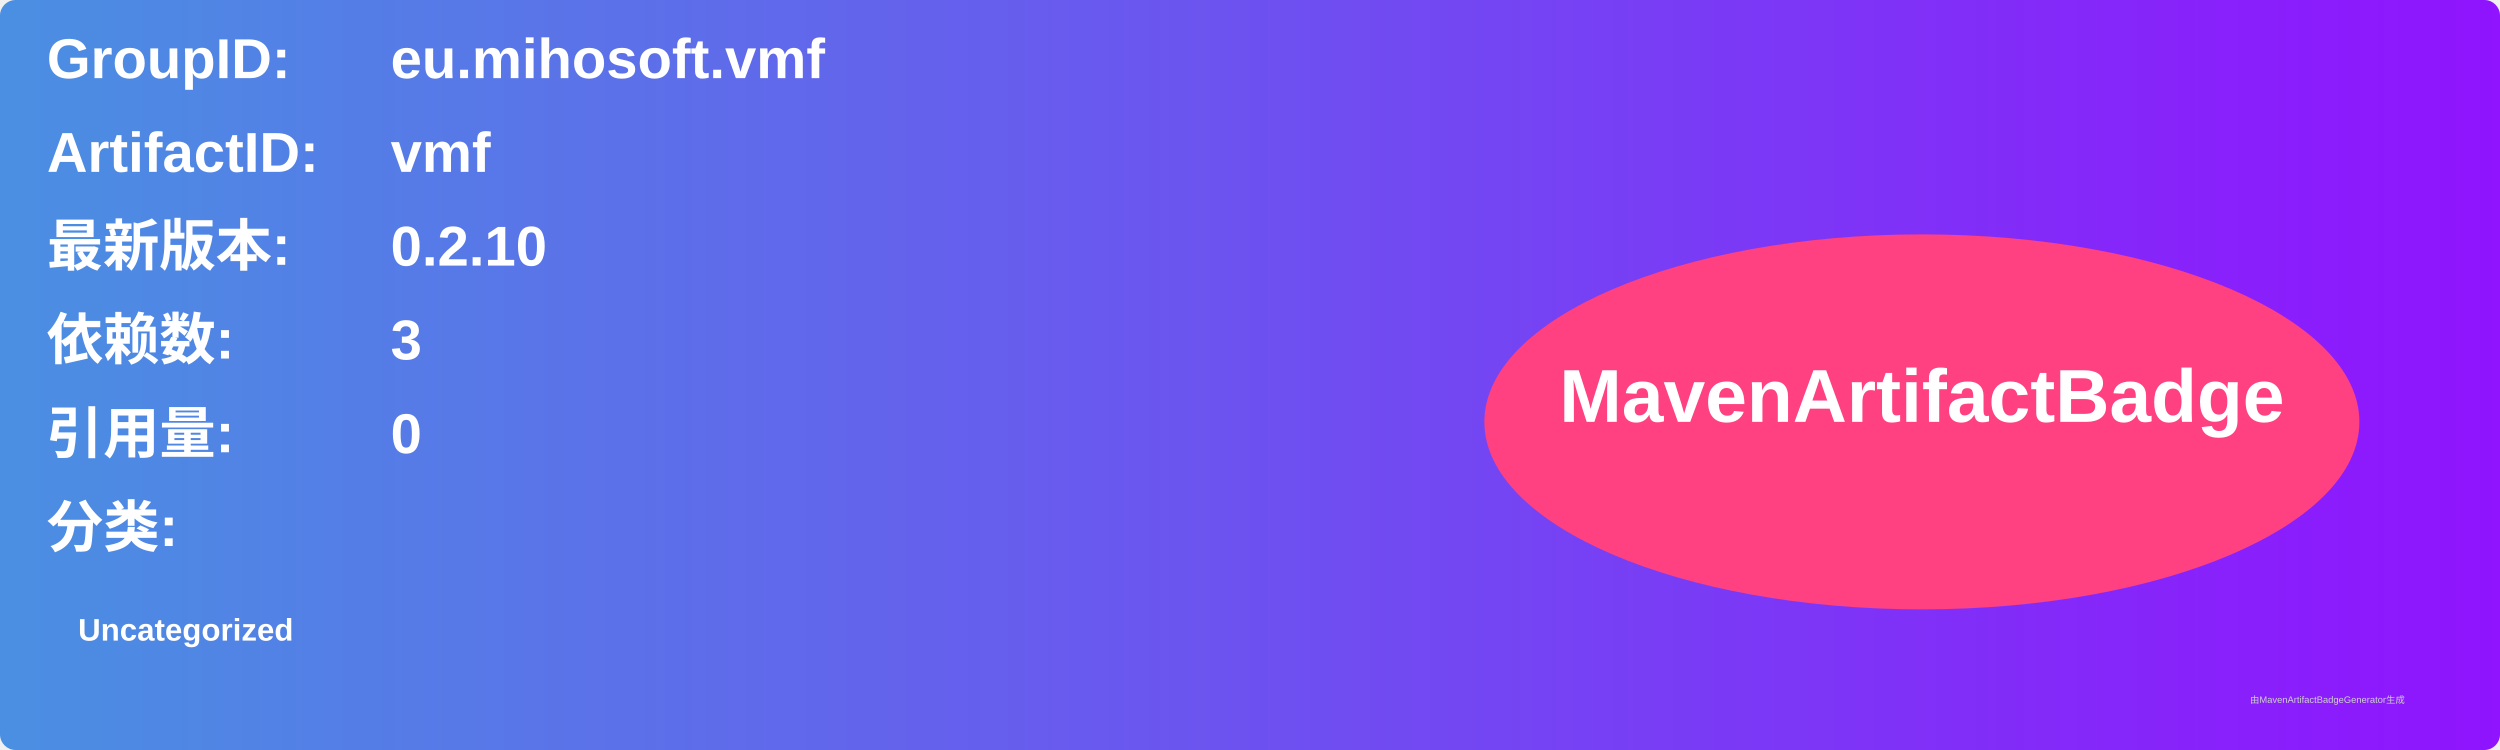
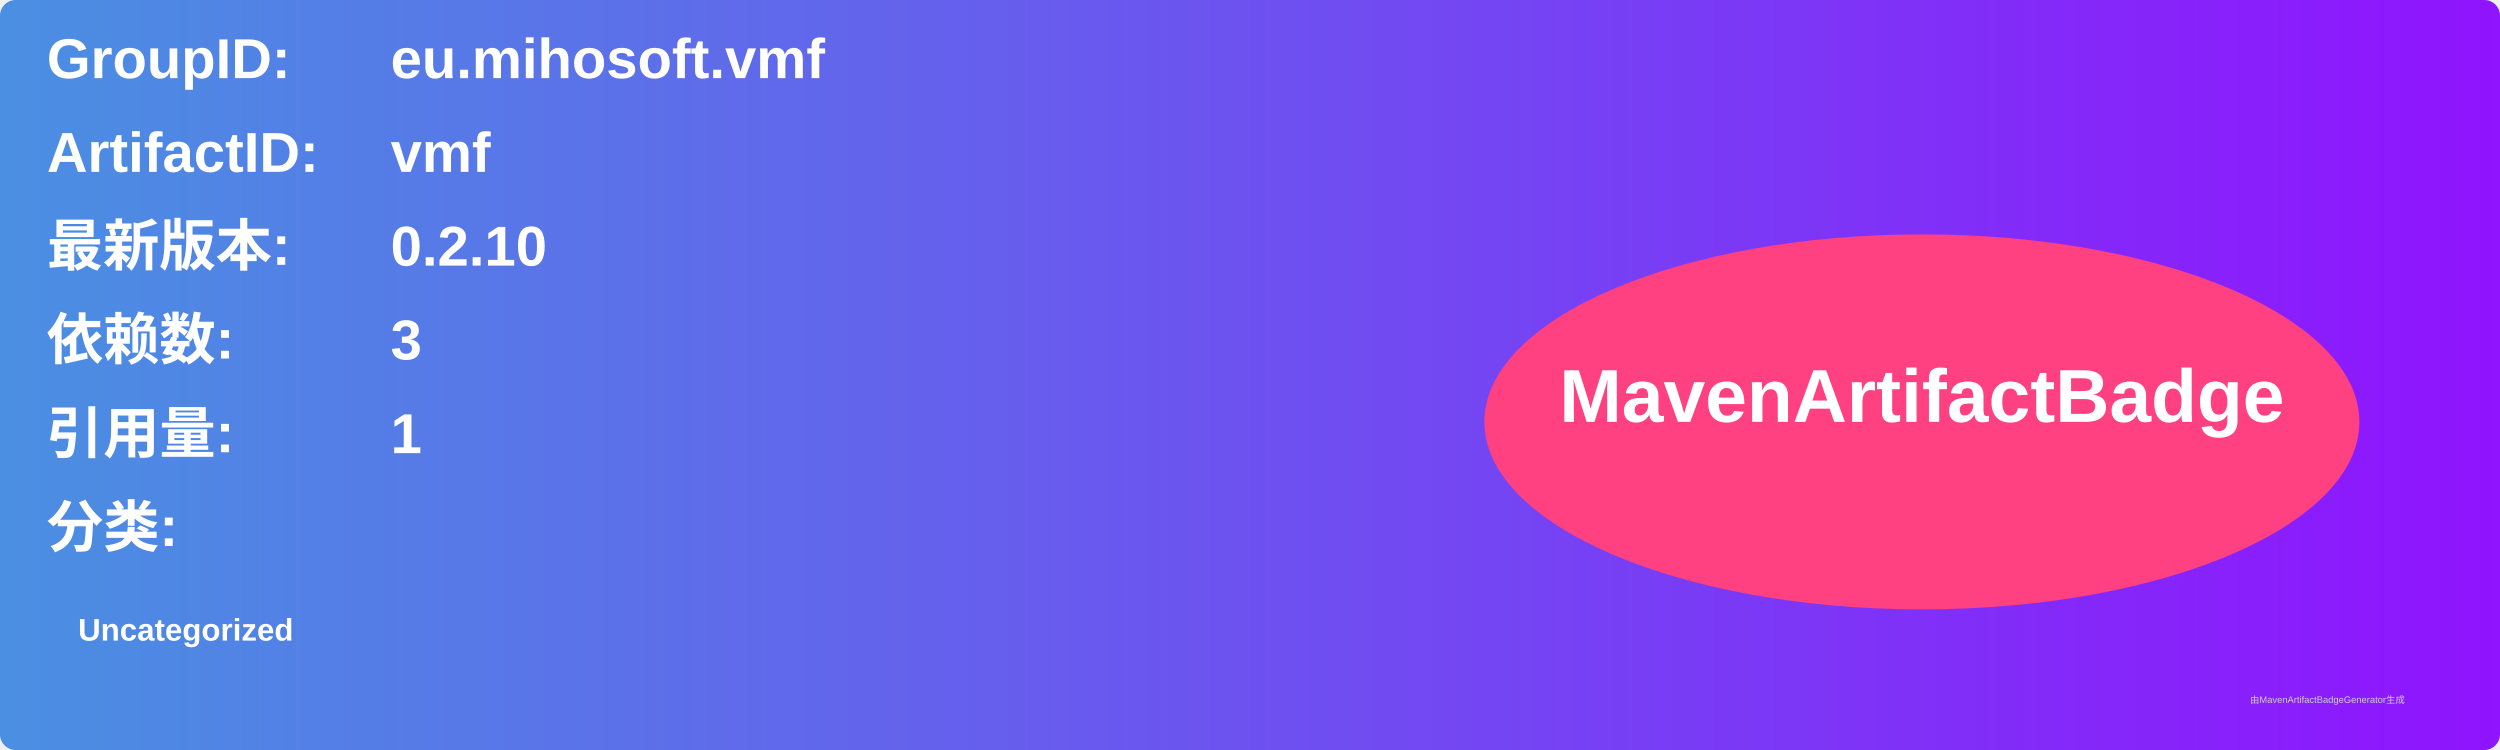
<svg xmlns="http://www.w3.org/2000/svg" width="800" height="240" viewBox="0 0 800 240">
  <linearGradient id="grad" x1="0%" y1="0%" x2="100%" y2="0%">
    <stop offset="0%" stop-color="#4a90e2" />
    <stop offset="100%" stop-color="#9013fe" />
  </linearGradient>
  <rect width="100%" height="100%" rx="5" ry="5" fill="url(#grad)" />
  <g transform="translate(15, 15)">
    <text x="0" y="10" font-family="Arial" font-size="18" fill="white" font-weight="bold" width="260">GroupID:</text>
    <text x="110" y="10" font-family="Arial" font-size="18" fill="white" font-weight="bold" width="460">eu.mihosoft.vmf</text>
    <text x="0" y="40" font-family="Arial" font-size="18" fill="white" font-weight="bold" width="260">ArtifactID:</text>
    <text x="110" y="40" font-family="Arial" font-size="18" fill="white" font-weight="bold" width="460">vmf</text>
    <text x="0" y="70" font-family="Arial" font-size="18" fill="white" font-weight="bold">最新版本:</text>
    <text x="110" y="70" font-family="Arial" font-size="18" fill="white" font-weight="bold">
      <tspan font-weight="bold">0.2.10</tspan>
    </text>
    <text x="0" y="100" font-family="Arial" font-size="18" fill="white" font-weight="bold">依赖数: </text>
    <text x="110" y="100" font-family="Arial" font-size="18" fill="white">
      <tspan font-weight="bold">3</tspan>
    </text>
    <text x="0" y="130" font-family="Arial" font-size="18" fill="white" font-weight="bold">引用量: </text>
    <text x="110" y="130" font-family="Arial" font-size="18" fill="white">
-       <tspan font-weight="bold">0</tspan>
+       <tspan font-weight="bold">1</tspan>
    </text>
    <text x="0" y="160" font-family="Arial" font-size="18" fill="white" font-weight="bold">分类:</text>
    <text x="10" y="190" font-family="Arial" font-size="10" fill="white">
      <tspan font-weight="bold">Uncategorized</tspan>
    </text>
    <ellipse cx="600" cy="120" rx="140" ry="60" fill="#ff4081" />
    <text x="600" y="120" text-anchor="middle" font-family="Arial" font-size="24" fill="white" font-weight="bold">MavenArtifactBadge</text>
  </g>
  <text x="720" y="225" font-family="Arial" font-size="3" fill="#d0d0d0">由MavenArtifactBadgeGenerator生成</text>
</svg>
